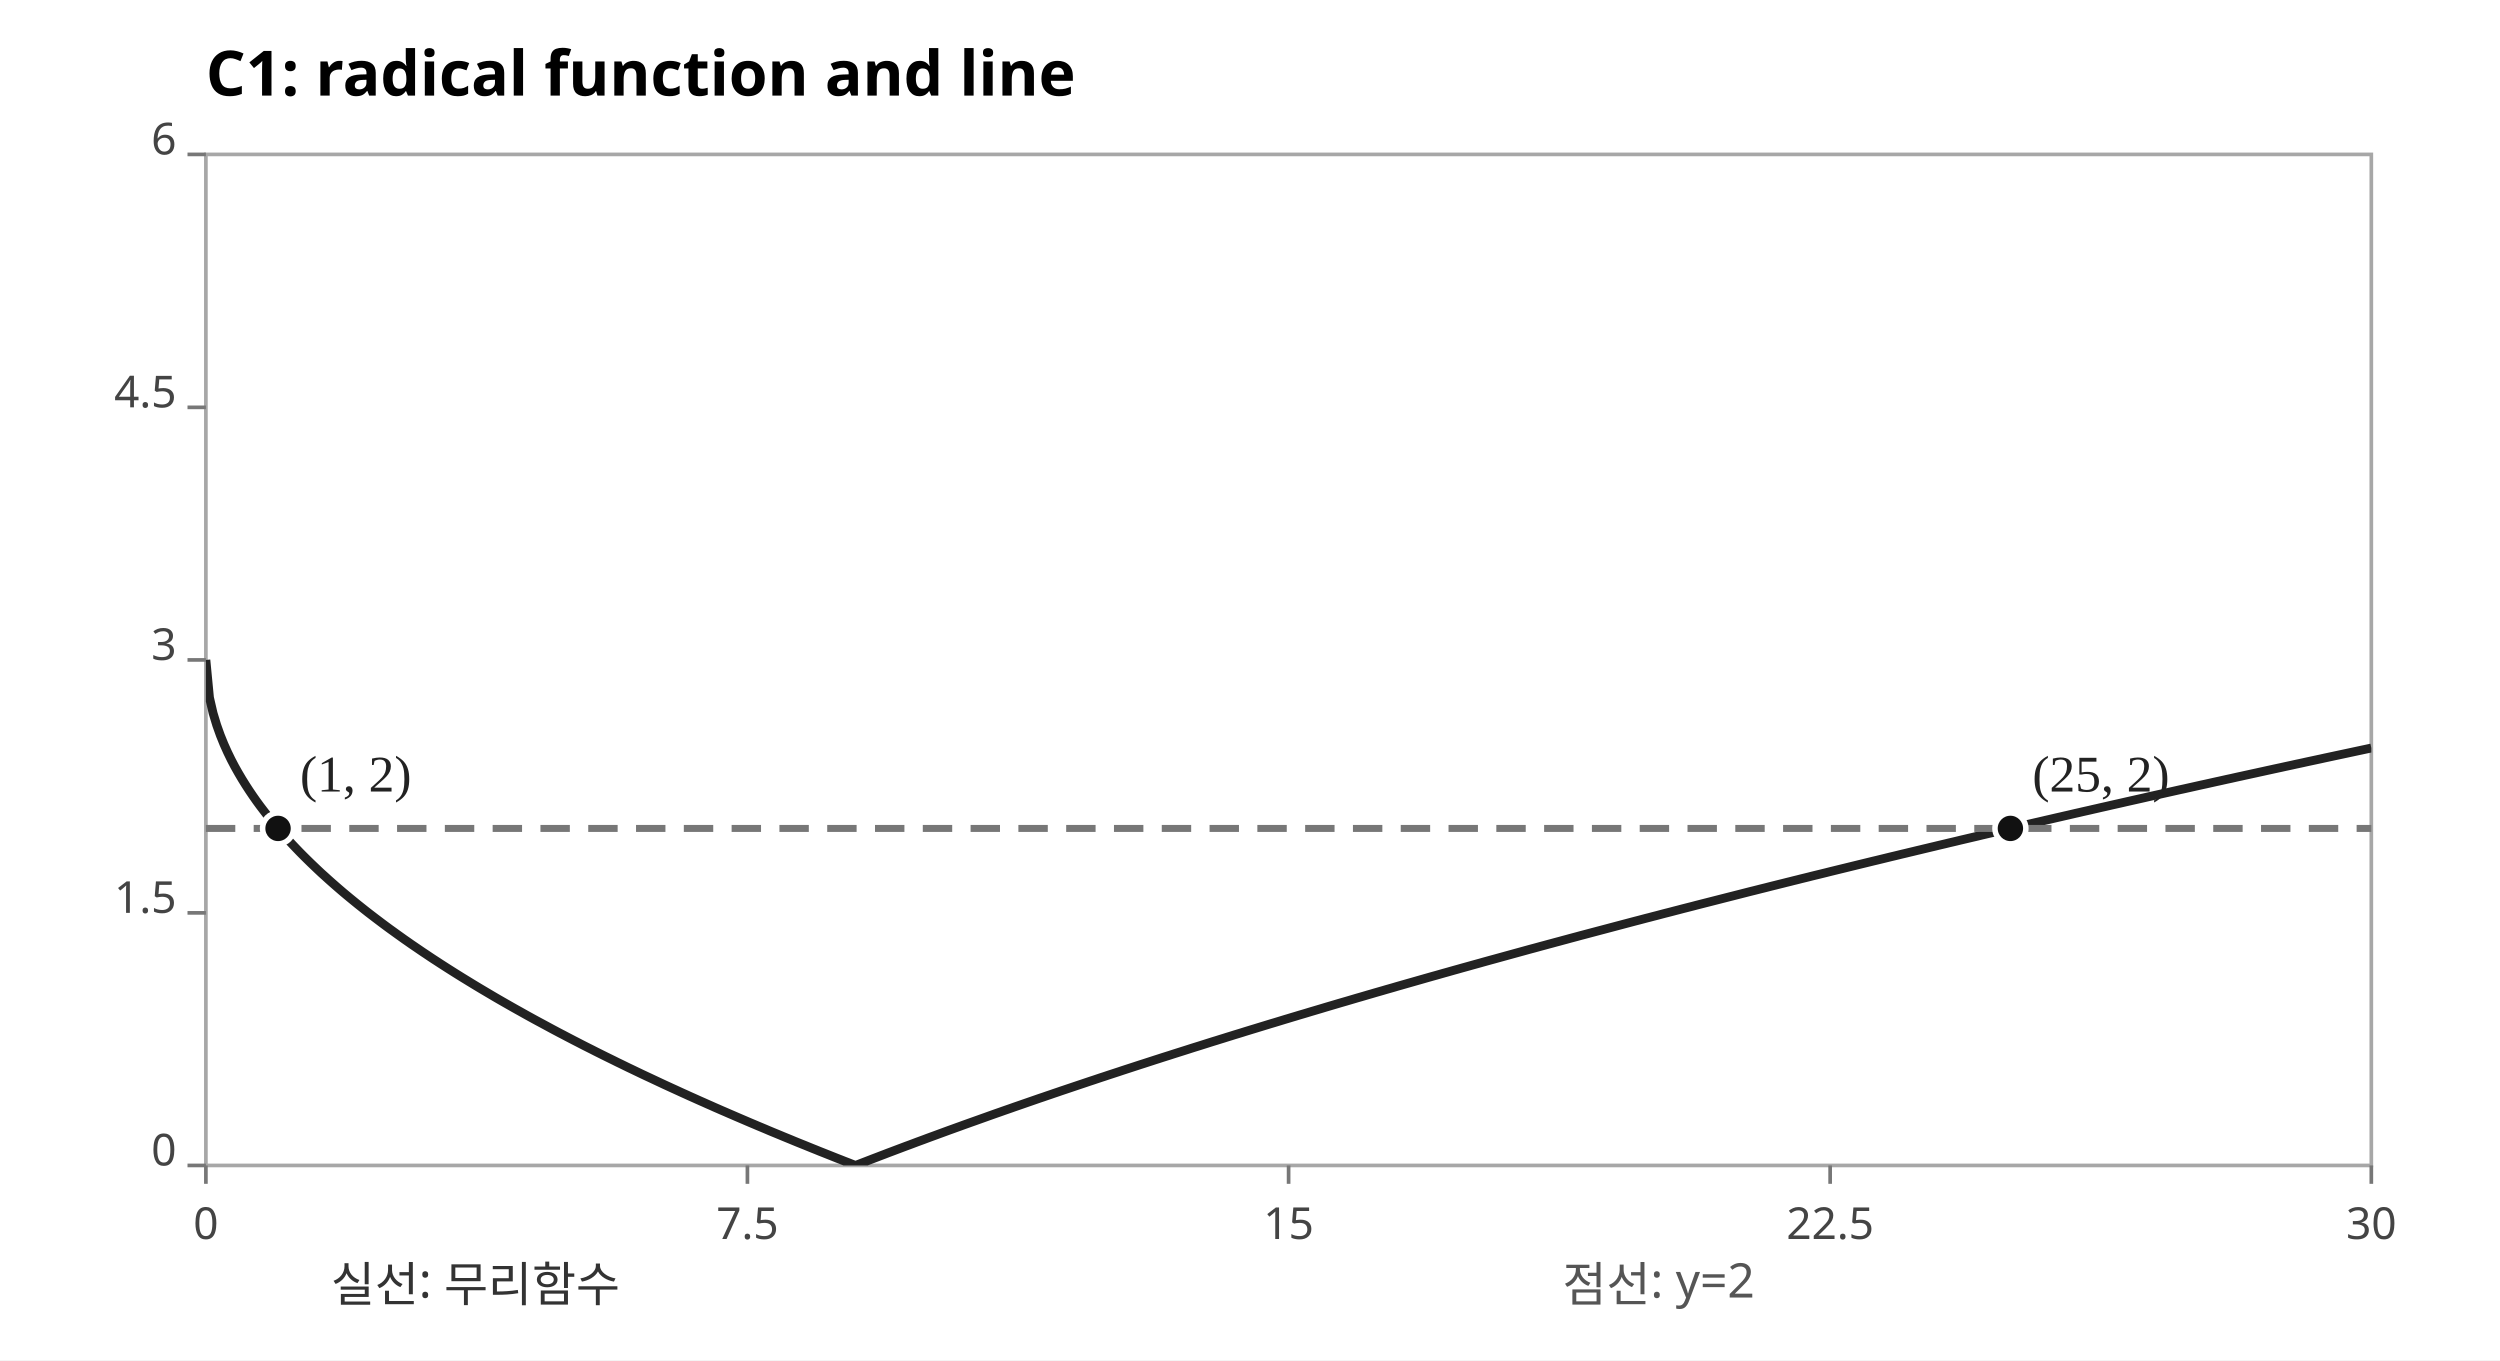
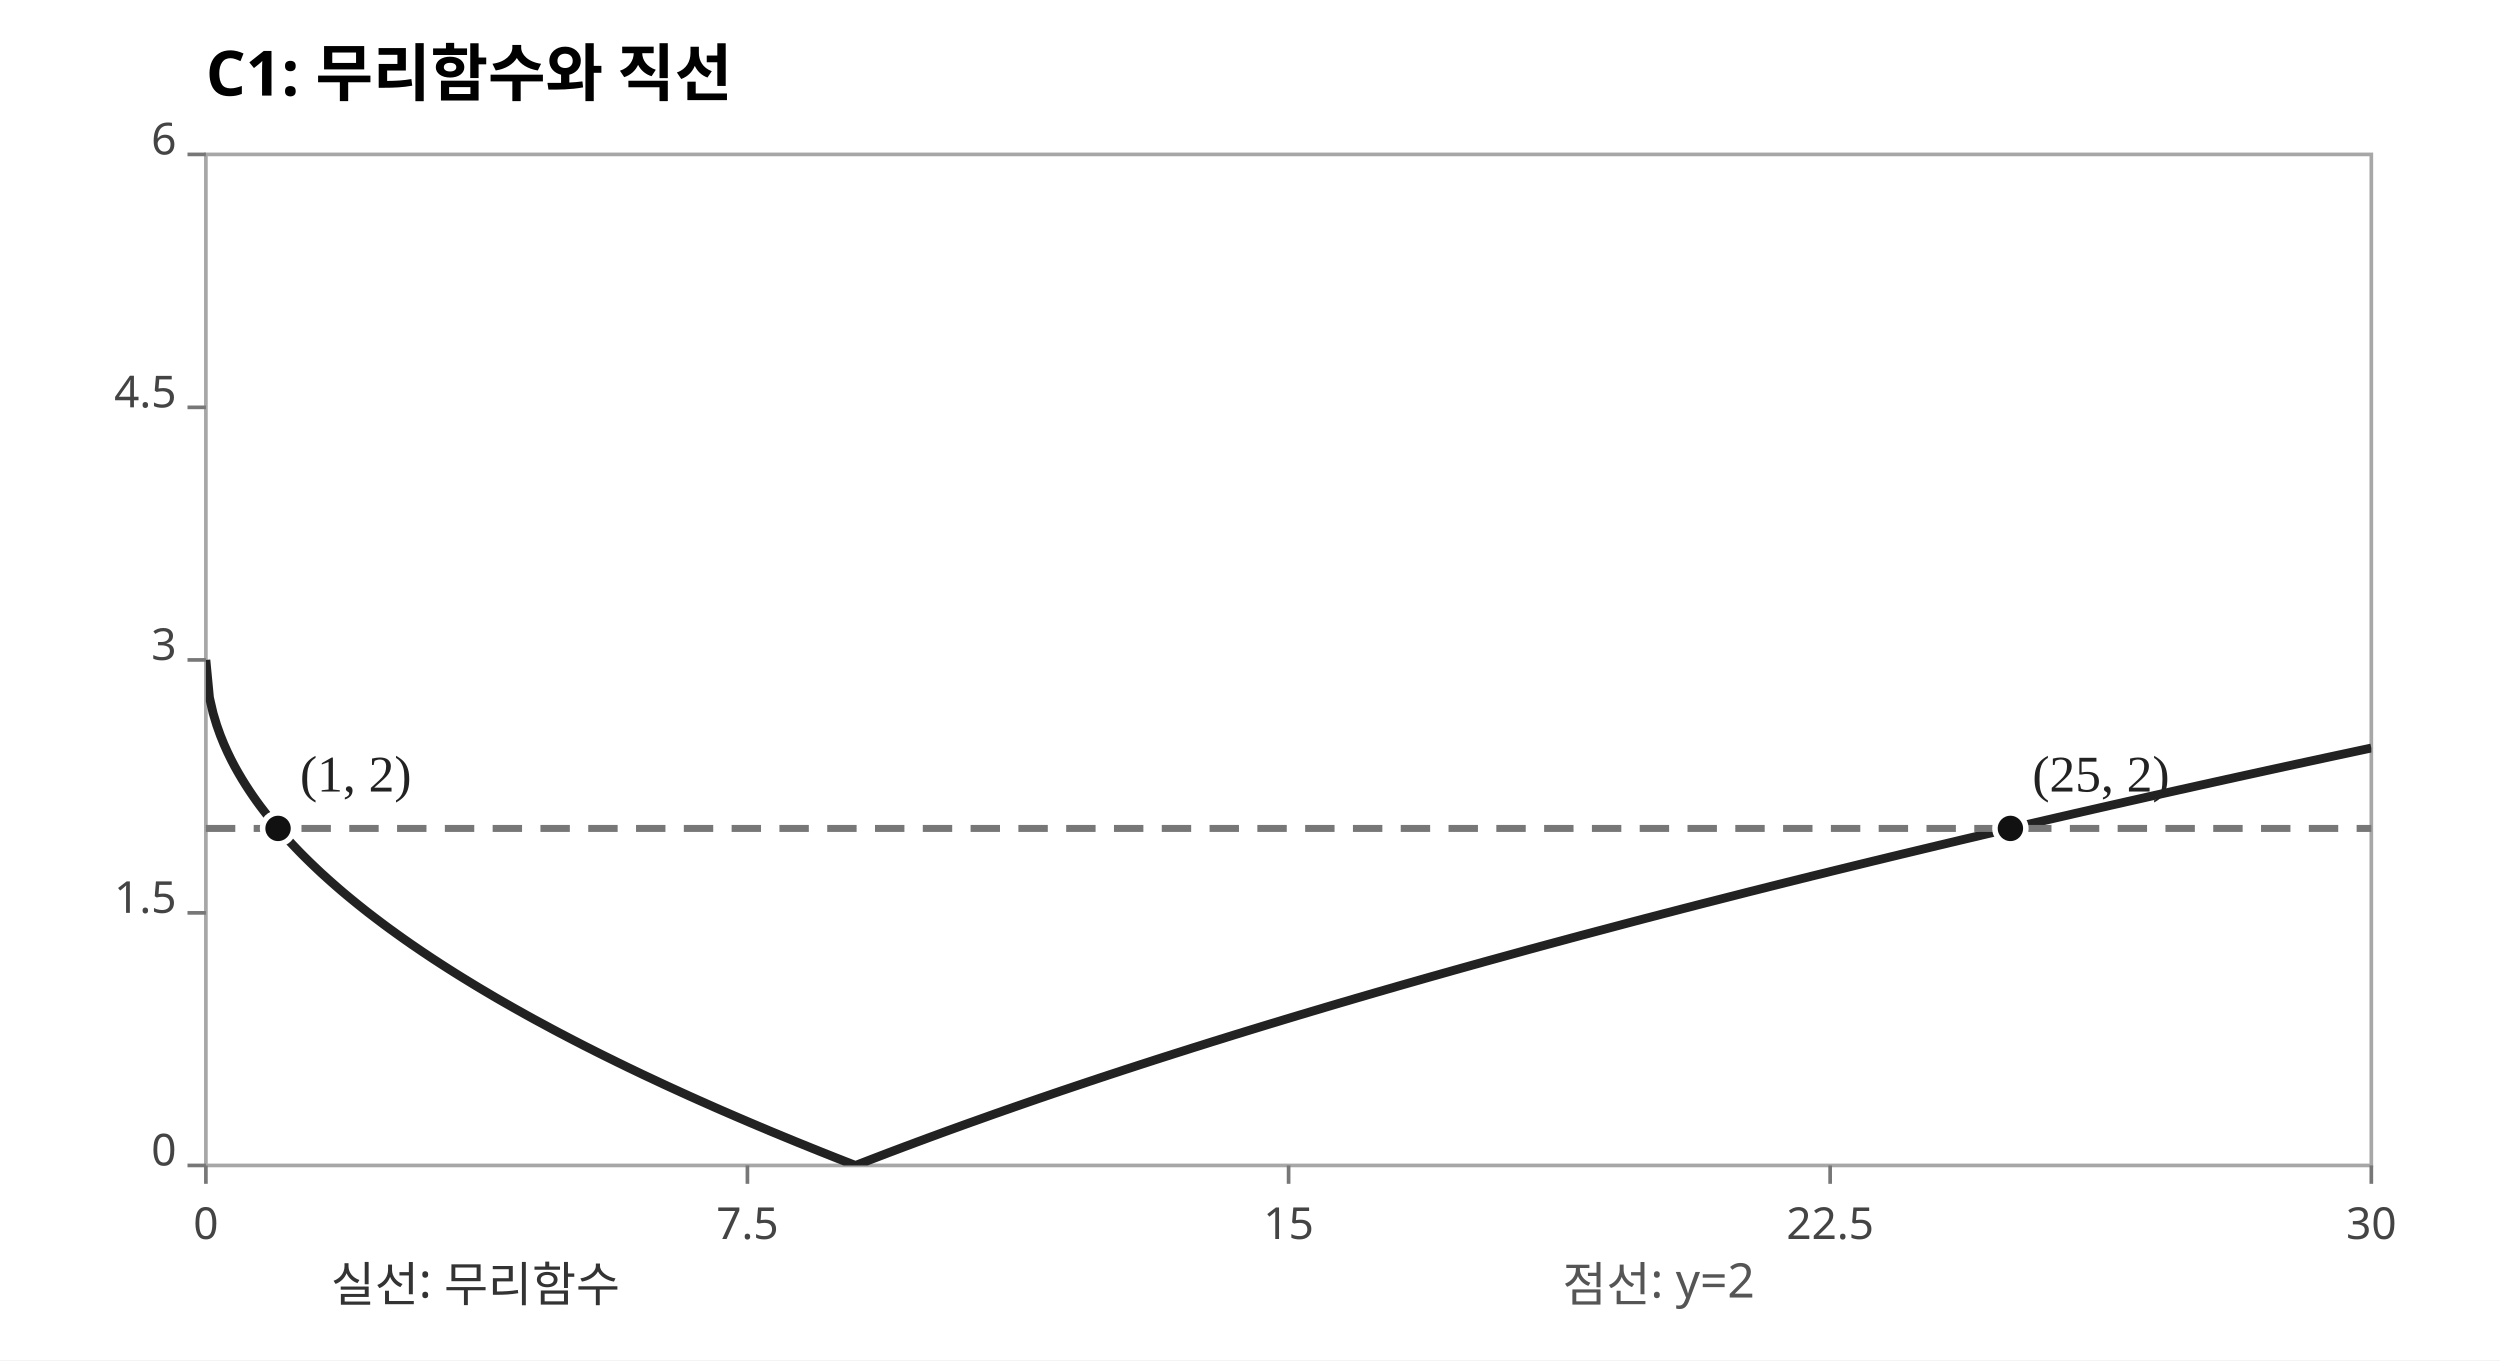
<svg xmlns="http://www.w3.org/2000/svg" width="680" height="370" viewBox="0 0 680 370" role="img" aria-label="C1 radical graph intersections">
  <rect width="680" height="370" fill="#FFFFFF" />
-   <text x="56" y="26" font-size="17" font-weight="bold" font-family="sans-serif">C1: radical function and line</text>
+   <text x="56" y="26" font-size="17" font-weight="bold" font-family="sans-serif">C1: 무리함수와 직선</text>
  <rect x="56" y="42" width="589" height="275" fill="none" stroke="#A7A7A7" />
  <defs>
    <clipPath id="plot">
      <rect x="56" y="42" width="589" height="275" />
    </clipPath>
  </defs>
  <g font-family="sans-serif" fill="#444">
    <line x1="56.0" y1="317" x2="56.0" y2="322" stroke="#777" />
    <text x="56.0" y="337" text-anchor="middle" font-size="12">0</text>
    <line x1="51" y1="317.0" x2="56" y2="317.0" stroke="#777" />
    <text x="48" y="317.0" text-anchor="end" font-size="12">0</text>
    <line x1="203.3" y1="317" x2="203.3" y2="322" stroke="#777" />
    <text x="203.3" y="337" text-anchor="middle" font-size="12">7.5</text>
    <line x1="51" y1="248.3" x2="56" y2="248.3" stroke="#777" />
    <text x="48" y="248.3" text-anchor="end" font-size="12">1.5</text>
    <line x1="350.5" y1="317" x2="350.5" y2="322" stroke="#777" />
    <text x="350.5" y="337" text-anchor="middle" font-size="12">15</text>
    <line x1="51" y1="179.5" x2="56" y2="179.5" stroke="#777" />
    <text x="48" y="179.5" text-anchor="end" font-size="12">3</text>
    <line x1="497.8" y1="317" x2="497.8" y2="322" stroke="#777" />
    <text x="497.8" y="337" text-anchor="middle" font-size="12">22.5</text>
    <line x1="51" y1="110.8" x2="56" y2="110.8" stroke="#777" />
    <text x="48" y="110.8" text-anchor="end" font-size="12">4.5</text>
    <line x1="645.0" y1="317" x2="645.0" y2="322" stroke="#777" />
    <text x="645.0" y="337" text-anchor="middle" font-size="12">30</text>
    <line x1="51" y1="42.0" x2="56" y2="42.0" stroke="#777" />
    <text x="48" y="42.0" text-anchor="end" font-size="12">6</text>
  </g>
  <g clip-path="url(#plot)">
    <polyline points="56.00,179.50 56.98,189.75 57.96,193.99 58.95,197.25 59.93,200.00 60.91,202.42 61.89,204.60 62.87,206.62 63.85,208.49 64.84,210.25 65.82,211.91 66.80,213.49 67.78,215.00 68.76,216.45 69.74,217.85 70.72,219.19 71.71,220.49 72.69,221.76 73.67,222.98 74.65,224.17 75.63,225.33 76.62,226.47 77.60,227.57 78.58,228.65 79.56,229.71 80.54,230.74 81.52,231.76 82.50,232.75 83.49,233.73 84.47,234.69 85.45,235.63 86.43,236.56 87.41,237.48 88.40,238.37 89.38,239.26 90.36,240.13 91.34,240.99 92.32,241.84 93.30,242.68 94.28,243.50 95.27,244.32 96.25,245.12 97.23,245.92 98.21,246.70 99.19,247.48 100.17,248.25 101.16,249.01 102.14,249.76 103.12,250.50 104.10,251.24 105.08,251.97 106.06,252.69 107.05,253.40 108.03,254.11 109.01,254.81 109.99,255.51 110.97,256.19 111.95,256.88 112.94,257.55 113.92,258.22 114.90,258.89 115.88,259.54 116.86,260.20 117.84,260.85 118.83,261.49 119.81,262.13 120.79,262.76 121.77,263.39 122.75,264.01 123.73,264.63 124.72,265.25 125.70,265.86 126.68,266.46 127.66,267.06 128.64,267.66 129.63,268.26 130.61,268.85 131.59,269.43 132.57,270.01 133.55,270.59 134.53,271.17 135.51,271.74 136.50,272.31 137.48,272.87 138.46,273.43 139.44,273.99 140.42,274.54 141.41,275.09 142.39,275.64 143.37,276.19 144.35,276.73 145.33,277.27 146.31,277.80 147.30,278.33 148.28,278.86 149.26,279.39 150.24,279.92 151.22,280.44 152.20,280.96 153.19,281.47 154.17,281.99 155.15,282.50 156.13,283.01 157.11,283.51 158.09,284.02 159.07,284.52 160.06,285.02 161.04,285.51 162.02,286.01 163.00,286.50 163.98,286.99 164.97,287.48 165.95,287.96 166.93,288.44 167.91,288.93 168.89,289.40 169.87,289.88 170.85,290.36 171.84,290.83 172.82,291.30 173.80,291.77 174.78,292.24 175.76,292.70 176.75,293.16 177.73,293.62 178.71,294.08 179.69,294.54 180.67,295.00 181.65,295.45 182.63,295.90 183.62,296.35 184.60,296.80 185.58,297.25 186.56,297.69 187.54,298.14 188.53,298.58 189.51,299.02 190.49,299.46 191.47,299.89 192.45,300.33 193.43,300.76 194.41,301.20 195.40,301.63 196.38,302.06 197.36,302.48 198.34,302.91 199.32,303.33 200.31,303.76 201.29,304.18 202.27,304.60 203.25,305.02 204.23,305.44 205.21,305.85 206.19,306.27 207.18,306.68 208.16,307.09 209.14,307.51 210.12,307.92 211.10,308.32 212.09,308.73 213.07,309.14 214.05,309.54 215.03,309.94 216.01,310.35 216.99,310.75 217.98,311.15 218.96,311.54 219.94,311.94 220.92,312.34 221.90,312.73 222.88,313.13 223.87,313.52 224.85,313.91 225.83,314.30 226.81,314.69 227.79,315.08 228.77,315.46 229.75,315.85 230.74,316.23 231.72,316.62 232.70,317.00 233.68,316.62 234.66,316.24 235.65,315.86 236.63,315.48 237.61,315.10 238.59,314.73 239.57,314.35 240.55,313.98 241.53,313.60 242.52,313.23 243.50,312.86 244.48,312.49 245.46,312.12 246.44,311.75 247.43,311.39 248.41,311.02 249.39,310.65 250.37,310.29 251.35,309.93 252.33,309.56 253.31,309.20 254.30,308.84 255.28,308.48 256.26,308.12 257.24,307.76 258.22,307.40 259.20,307.05 260.19,306.69 261.17,306.34 262.15,305.98 263.13,305.63 264.11,305.28 265.10,304.93 266.08,304.58 267.06,304.23 268.04,303.88 269.02,303.53 270.00,303.18 270.99,302.83 271.97,302.49 272.95,302.14 273.93,301.80 274.91,301.46 275.89,301.11 276.88,300.77 277.86,300.43 278.84,300.09 279.82,299.75 280.80,299.41 281.78,299.07 282.76,298.73 283.75,298.40 284.73,298.06 285.71,297.73 286.69,297.39 287.67,297.06 288.65,296.72 289.64,296.39 290.62,296.06 291.60,295.73 292.58,295.40 293.56,295.07 294.55,294.74 295.53,294.41 296.51,294.08 297.49,293.76 298.47,293.43 299.45,293.10 300.44,292.78 301.42,292.45 302.40,292.13 303.38,291.81 304.36,291.49 305.34,291.16 306.32,290.84 307.31,290.52 308.29,290.20 309.27,289.88 310.25,289.56 311.23,289.25 312.21,288.93 313.20,288.61 314.18,288.29 315.16,287.98 316.14,287.66 317.12,287.35 318.11,287.04 319.09,286.72 320.07,286.41 321.05,286.10 322.03,285.79 323.01,285.48 324.00,285.16 324.98,284.85 325.96,284.55 326.94,284.24 327.92,283.93 328.90,283.62 329.88,283.31 330.87,283.01 331.85,282.70 332.83,282.40 333.81,282.09 334.79,281.79 335.77,281.48 336.76,281.18 337.74,280.88 338.72,280.57 339.70,280.27 340.68,279.97 341.67,279.67 342.65,279.37 343.63,279.07 344.61,278.77 345.59,278.47 346.57,278.18 347.56,277.88 348.54,277.58 349.52,277.28 350.50,276.99 351.48,276.69 352.46,276.40 353.44,276.10 354.43,275.81 355.41,275.52 356.39,275.22 357.37,274.93 358.35,274.64 359.33,274.35 360.32,274.05 361.30,273.76 362.28,273.47 363.26,273.18 364.24,272.89 365.23,272.60 366.21,272.32 367.19,272.03 368.17,271.74 369.15,271.45 370.13,271.17 371.12,270.88 372.10,270.59 373.08,270.31 374.06,270.02 375.04,269.74 376.02,269.46 377.00,269.17 377.99,268.89 378.97,268.61 379.95,268.32 380.93,268.04 381.91,267.76 382.89,267.48 383.88,267.20 384.86,266.92 385.84,266.64 386.82,266.36 387.80,266.08 388.78,265.80 389.77,265.52 390.75,265.25 391.73,264.97 392.71,264.69 393.69,264.42 394.67,264.14 395.66,263.86 396.64,263.59 397.62,263.31 398.60,263.04 399.58,262.77 400.57,262.49 401.55,262.22 402.53,261.95 403.51,261.67 404.49,261.40 405.47,261.13 406.46,260.86 407.44,260.59 408.42,260.32 409.40,260.05 410.38,259.78 411.36,259.51 412.34,259.24 413.33,258.97 414.31,258.70 415.29,258.43 416.27,258.16 417.25,257.90 418.24,257.63 419.22,257.36 420.20,257.10 421.18,256.83 422.16,256.57 423.14,256.30 424.13,256.04 425.11,255.77 426.09,255.51 427.07,255.24 428.05,254.98 429.03,254.72 430.01,254.45 431.00,254.19 431.98,253.93 432.96,253.67 433.94,253.41 434.92,253.15 435.91,252.89 436.89,252.63 437.87,252.37 438.85,252.11 439.83,251.85 440.81,251.59 441.79,251.33 442.78,251.07 443.76,250.81 444.74,250.55 445.72,250.30 446.70,250.04 447.68,249.78 448.67,249.53 449.65,249.27 450.63,249.02 451.61,248.76 452.59,248.50 453.58,248.25 454.56,248.00 455.54,247.74 456.52,247.49 457.50,247.23 458.48,246.98 459.47,246.73 460.45,246.48 461.43,246.22 462.41,245.97 463.39,245.72 464.37,245.47 465.36,245.22 466.34,244.97 467.32,244.72 468.30,244.47 469.28,244.22 470.26,243.97 471.25,243.72 472.23,243.47 473.21,243.22 474.19,242.97 475.17,242.72 476.15,242.47 477.13,242.23 478.12,241.98 479.10,241.73 480.08,241.49 481.06,241.24 482.04,240.99 483.02,240.75 484.01,240.50 484.99,240.26 485.97,240.01 486.95,239.77 487.93,239.52 488.92,239.28 489.90,239.03 490.88,238.79 491.86,238.55 492.84,238.30 493.82,238.06 494.81,237.82 495.79,237.58 496.77,237.34 497.75,237.09 498.73,236.85 499.71,236.61 500.69,236.37 501.68,236.13 502.66,235.89 503.64,235.65 504.62,235.41 505.60,235.17 506.58,234.93 507.57,234.69 508.55,234.45 509.53,234.21 510.51,233.98 511.49,233.74 512.48,233.50 513.46,233.26 514.44,233.02 515.42,232.79 516.40,232.55 517.38,232.31 518.37,232.08 519.35,231.84 520.33,231.61 521.31,231.37 522.29,231.14 523.27,230.90 524.25,230.67 525.24,230.43 526.22,230.20 527.20,229.96 528.18,229.73 529.16,229.50 530.14,229.26 531.13,229.03 532.11,228.80 533.09,228.56 534.07,228.33 535.05,228.10 536.03,227.87 537.02,227.64 538.00,227.41 538.98,227.17 539.96,226.94 540.94,226.71 541.92,226.48 542.91,226.25 543.89,226.02 544.87,225.79 545.85,225.56 546.83,225.33 547.82,225.10 548.80,224.88 549.78,224.65 550.76,224.42 551.74,224.19 552.72,223.96 553.71,223.73 554.69,223.51 555.67,223.28 556.65,223.05 557.63,222.83 558.61,222.60 559.60,222.37 560.58,222.15 561.56,221.92 562.54,221.70 563.52,221.47 564.50,221.24 565.49,221.02 566.47,220.79 567.45,220.57 568.43,220.35 569.41,220.12 570.39,219.90 571.38,219.67 572.36,219.45 573.34,219.23 574.32,219.00 575.30,218.78 576.28,218.56 577.26,218.34 578.25,218.11 579.23,217.89 580.21,217.67 581.19,217.45 582.17,217.23 583.15,217.01 584.14,216.78 585.12,216.56 586.10,216.34 587.08,216.12 588.06,215.90 589.04,215.68 590.03,215.46 591.01,215.24 591.99,215.02 592.97,214.80 593.95,214.59 594.93,214.37 595.92,214.15 596.90,213.93 597.88,213.71 598.86,213.49 599.84,213.28 600.83,213.06 601.81,212.84 602.79,212.62 603.77,212.41 604.75,212.19 605.73,211.97 606.72,211.76 607.70,211.54 608.68,211.32 609.66,211.11 610.64,210.89 611.62,210.68 612.61,210.46 613.59,210.25 614.57,210.03 615.55,209.82 616.53,209.60 617.51,209.39 618.50,209.17 619.48,208.96 620.46,208.75 621.44,208.53 622.42,208.32 623.40,208.11 624.38,207.89 625.37,207.68 626.35,207.47 627.33,207.25 628.31,207.04 629.29,206.83 630.27,206.62 631.26,206.41 632.24,206.19 633.22,205.98 634.20,205.77 635.18,205.56 636.16,205.35 637.15,205.14 638.13,204.93 639.11,204.72 640.09,204.51 641.07,204.30 642.05,204.09 643.04,203.88 644.02,203.67 645.00,203.46" fill="none" stroke="#222" stroke-width="2.4" stroke-linejoin="round" />
    <polyline points="56.00,225.33 56.98,225.33 57.96,225.33 58.95,225.33 59.93,225.33 60.91,225.33 61.89,225.33 62.87,225.33 63.85,225.33 64.84,225.33 65.82,225.33 66.80,225.33 67.78,225.33 68.76,225.33 69.74,225.33 70.72,225.33 71.71,225.33 72.69,225.33 73.67,225.33 74.65,225.33 75.63,225.33 76.62,225.33 77.60,225.33 78.58,225.33 79.56,225.33 80.54,225.33 81.52,225.33 82.50,225.33 83.49,225.33 84.47,225.33 85.45,225.33 86.43,225.33 87.41,225.33 88.40,225.33 89.38,225.33 90.36,225.33 91.34,225.33 92.32,225.33 93.30,225.33 94.28,225.33 95.27,225.33 96.25,225.33 97.23,225.33 98.21,225.33 99.19,225.33 100.17,225.33 101.16,225.33 102.14,225.33 103.12,225.33 104.10,225.33 105.08,225.33 106.06,225.33 107.05,225.33 108.03,225.33 109.01,225.33 109.99,225.33 110.97,225.33 111.95,225.33 112.94,225.33 113.92,225.33 114.90,225.33 115.88,225.33 116.86,225.33 117.84,225.33 118.83,225.33 119.81,225.33 120.79,225.33 121.77,225.33 122.75,225.33 123.73,225.33 124.72,225.33 125.70,225.33 126.68,225.33 127.66,225.33 128.64,225.33 129.63,225.33 130.61,225.33 131.59,225.33 132.57,225.33 133.55,225.33 134.53,225.33 135.51,225.33 136.50,225.33 137.48,225.33 138.46,225.33 139.44,225.33 140.42,225.33 141.41,225.33 142.39,225.33 143.37,225.33 144.35,225.33 145.33,225.33 146.31,225.33 147.30,225.33 148.28,225.33 149.26,225.33 150.24,225.33 151.22,225.33 152.20,225.33 153.19,225.33 154.17,225.33 155.15,225.33 156.13,225.33 157.11,225.33 158.09,225.33 159.07,225.33 160.06,225.33 161.04,225.33 162.02,225.33 163.00,225.33 163.98,225.33 164.97,225.33 165.95,225.33 166.93,225.33 167.91,225.33 168.89,225.33 169.87,225.33 170.85,225.33 171.84,225.33 172.82,225.33 173.80,225.33 174.78,225.33 175.76,225.33 176.75,225.33 177.73,225.33 178.71,225.33 179.69,225.33 180.67,225.33 181.65,225.33 182.63,225.33 183.62,225.33 184.60,225.33 185.58,225.33 186.56,225.33 187.54,225.33 188.53,225.33 189.51,225.33 190.49,225.33 191.47,225.33 192.45,225.33 193.43,225.33 194.41,225.33 195.40,225.33 196.38,225.33 197.36,225.33 198.34,225.33 199.32,225.33 200.31,225.33 201.29,225.33 202.27,225.33 203.25,225.33 204.23,225.33 205.21,225.33 206.19,225.33 207.18,225.33 208.16,225.33 209.14,225.33 210.12,225.33 211.10,225.33 212.09,225.33 213.07,225.33 214.05,225.33 215.03,225.33 216.01,225.33 216.99,225.33 217.98,225.33 218.96,225.33 219.94,225.33 220.92,225.33 221.90,225.33 222.88,225.33 223.87,225.33 224.85,225.33 225.83,225.33 226.81,225.33 227.79,225.33 228.77,225.33 229.75,225.33 230.74,225.33 231.72,225.33 232.70,225.33 233.68,225.33 234.66,225.33 235.65,225.33 236.63,225.33 237.61,225.33 238.59,225.33 239.57,225.33 240.55,225.33 241.53,225.33 242.52,225.33 243.50,225.33 244.48,225.33 245.46,225.33 246.44,225.33 247.43,225.33 248.41,225.33 249.39,225.33 250.37,225.33 251.35,225.33 252.33,225.33 253.31,225.33 254.30,225.33 255.28,225.33 256.26,225.33 257.24,225.33 258.22,225.33 259.20,225.33 260.19,225.33 261.17,225.33 262.15,225.33 263.13,225.33 264.11,225.33 265.10,225.33 266.08,225.33 267.06,225.33 268.04,225.33 269.02,225.33 270.00,225.33 270.99,225.33 271.97,225.33 272.95,225.33 273.93,225.33 274.91,225.33 275.89,225.33 276.88,225.33 277.86,225.33 278.84,225.33 279.82,225.33 280.80,225.33 281.78,225.33 282.76,225.33 283.75,225.33 284.73,225.33 285.71,225.33 286.69,225.33 287.67,225.33 288.65,225.33 289.64,225.33 290.62,225.33 291.60,225.33 292.58,225.33 293.56,225.33 294.55,225.33 295.53,225.33 296.51,225.33 297.49,225.33 298.47,225.33 299.45,225.33 300.44,225.33 301.42,225.33 302.40,225.33 303.38,225.33 304.36,225.33 305.34,225.33 306.32,225.33 307.31,225.33 308.29,225.33 309.27,225.33 310.25,225.33 311.23,225.33 312.21,225.33 313.20,225.33 314.18,225.33 315.16,225.33 316.14,225.33 317.12,225.33 318.11,225.33 319.09,225.33 320.07,225.33 321.05,225.33 322.03,225.33 323.01,225.33 324.00,225.33 324.98,225.33 325.96,225.33 326.94,225.33 327.92,225.33 328.90,225.33 329.88,225.33 330.87,225.33 331.85,225.33 332.83,225.33 333.81,225.33 334.79,225.33 335.77,225.33 336.76,225.33 337.74,225.33 338.72,225.33 339.70,225.33 340.68,225.33 341.67,225.33 342.65,225.33 343.63,225.33 344.61,225.33 345.59,225.33 346.57,225.33 347.56,225.33 348.54,225.33 349.52,225.33 350.50,225.33 351.48,225.33 352.46,225.33 353.44,225.33 354.43,225.33 355.41,225.33 356.39,225.33 357.37,225.33 358.35,225.33 359.33,225.33 360.32,225.33 361.30,225.33 362.28,225.33 363.26,225.33 364.24,225.33 365.23,225.33 366.21,225.33 367.19,225.33 368.17,225.33 369.15,225.33 370.13,225.33 371.12,225.33 372.10,225.33 373.08,225.33 374.06,225.33 375.04,225.33 376.02,225.33 377.00,225.33 377.99,225.33 378.97,225.33 379.95,225.33 380.93,225.33 381.91,225.33 382.89,225.33 383.88,225.33 384.86,225.33 385.84,225.33 386.82,225.33 387.80,225.33 388.78,225.33 389.77,225.33 390.75,225.33 391.73,225.33 392.71,225.33 393.69,225.33 394.67,225.33 395.66,225.33 396.64,225.33 397.62,225.33 398.60,225.33 399.58,225.33 400.57,225.33 401.55,225.33 402.53,225.33 403.51,225.33 404.49,225.33 405.47,225.33 406.46,225.33 407.44,225.33 408.42,225.33 409.40,225.33 410.38,225.33 411.36,225.33 412.34,225.33 413.33,225.33 414.31,225.33 415.29,225.33 416.27,225.33 417.25,225.33 418.24,225.33 419.22,225.33 420.20,225.33 421.18,225.33 422.16,225.33 423.14,225.33 424.13,225.33 425.11,225.33 426.09,225.33 427.07,225.33 428.05,225.33 429.03,225.33 430.01,225.33 431.00,225.33 431.98,225.33 432.96,225.33 433.94,225.33 434.92,225.33 435.91,225.33 436.89,225.33 437.87,225.33 438.85,225.33 439.83,225.33 440.81,225.33 441.79,225.33 442.78,225.33 443.76,225.33 444.74,225.33 445.72,225.33 446.70,225.33 447.68,225.33 448.67,225.33 449.65,225.33 450.63,225.33 451.61,225.33 452.59,225.33 453.58,225.33 454.56,225.33 455.54,225.33 456.52,225.33 457.50,225.33 458.48,225.33 459.47,225.33 460.45,225.33 461.43,225.33 462.41,225.33 463.39,225.33 464.37,225.33 465.36,225.33 466.34,225.33 467.32,225.33 468.30,225.33 469.28,225.33 470.26,225.33 471.25,225.33 472.23,225.33 473.21,225.33 474.19,225.33 475.17,225.33 476.15,225.33 477.13,225.33 478.12,225.33 479.10,225.33 480.08,225.33 481.06,225.33 482.04,225.33 483.02,225.33 484.01,225.33 484.99,225.33 485.97,225.33 486.95,225.33 487.93,225.33 488.92,225.33 489.90,225.33 490.88,225.33 491.86,225.33 492.84,225.33 493.82,225.33 494.81,225.33 495.79,225.33 496.77,225.33 497.75,225.33 498.73,225.33 499.71,225.33 500.69,225.33 501.68,225.33 502.66,225.33 503.64,225.33 504.62,225.33 505.60,225.33 506.58,225.33 507.57,225.33 508.55,225.33 509.53,225.33 510.51,225.33 511.49,225.33 512.48,225.33 513.46,225.33 514.44,225.33 515.42,225.33 516.40,225.33 517.38,225.33 518.37,225.33 519.35,225.33 520.33,225.33 521.31,225.33 522.29,225.33 523.27,225.33 524.25,225.33 525.24,225.33 526.22,225.33 527.20,225.33 528.18,225.33 529.16,225.33 530.14,225.33 531.13,225.33 532.11,225.33 533.09,225.33 534.07,225.33 535.05,225.33 536.03,225.33 537.02,225.33 538.00,225.33 538.98,225.33 539.96,225.33 540.94,225.33 541.92,225.33 542.91,225.33 543.89,225.33 544.87,225.33 545.85,225.33 546.83,225.33 547.82,225.33 548.80,225.33 549.78,225.33 550.76,225.33 551.74,225.33 552.72,225.33 553.71,225.33 554.69,225.33 555.67,225.33 556.65,225.33 557.63,225.33 558.61,225.33 559.60,225.33 560.58,225.33 561.56,225.33 562.54,225.33 563.52,225.33 564.50,225.33 565.49,225.33 566.47,225.33 567.45,225.33 568.43,225.33 569.41,225.33 570.39,225.33 571.38,225.33 572.36,225.33 573.34,225.33 574.32,225.33 575.30,225.33 576.28,225.33 577.26,225.33 578.25,225.33 579.23,225.33 580.21,225.33 581.19,225.33 582.17,225.33 583.15,225.33 584.14,225.33 585.12,225.33 586.10,225.33 587.08,225.33 588.06,225.33 589.04,225.33 590.03,225.33 591.01,225.33 591.99,225.33 592.97,225.33 593.95,225.33 594.93,225.33 595.92,225.33 596.90,225.33 597.88,225.33 598.86,225.33 599.84,225.33 600.83,225.33 601.81,225.33 602.79,225.33 603.77,225.33 604.75,225.33 605.73,225.33 606.72,225.33 607.70,225.33 608.68,225.33 609.66,225.33 610.64,225.33 611.62,225.33 612.61,225.33 613.59,225.33 614.57,225.33 615.55,225.33 616.53,225.33 617.51,225.33 618.50,225.33 619.48,225.33 620.46,225.33 621.44,225.33 622.42,225.33 623.40,225.33 624.38,225.33 625.37,225.33 626.35,225.33 627.33,225.33 628.31,225.33 629.29,225.33 630.27,225.33 631.26,225.33 632.24,225.33 633.22,225.33 634.20,225.33 635.18,225.33 636.16,225.33 637.15,225.33 638.13,225.33 639.11,225.33 640.09,225.33 641.07,225.33 642.05,225.33 643.04,225.33 644.02,225.33 645.00,225.33" fill="none" stroke="#777" stroke-width="1.9" stroke-dasharray="8 5" />
    <circle cx="75.63" cy="225.33" r="4.2" fill="#111" stroke="white" stroke-width="1.5" />
    <text x="81.6" y="215.3" font-size="14" fill="#222">(1, 2)</text>
    <circle cx="546.83" cy="225.33" r="4.2" fill="#111" stroke="white" stroke-width="1.5" />
    <text x="552.8" y="215.3" font-size="14" fill="#222">(25, 2)</text>
  </g>
  <text x="90" y="354" font-size="13" font-family="sans-serif" fill="#333">실선: 무리함수</text>
  <text x="425" y="354" font-size="13" font-family="sans-serif" fill="#555">점선: y=2</text>
</svg>
